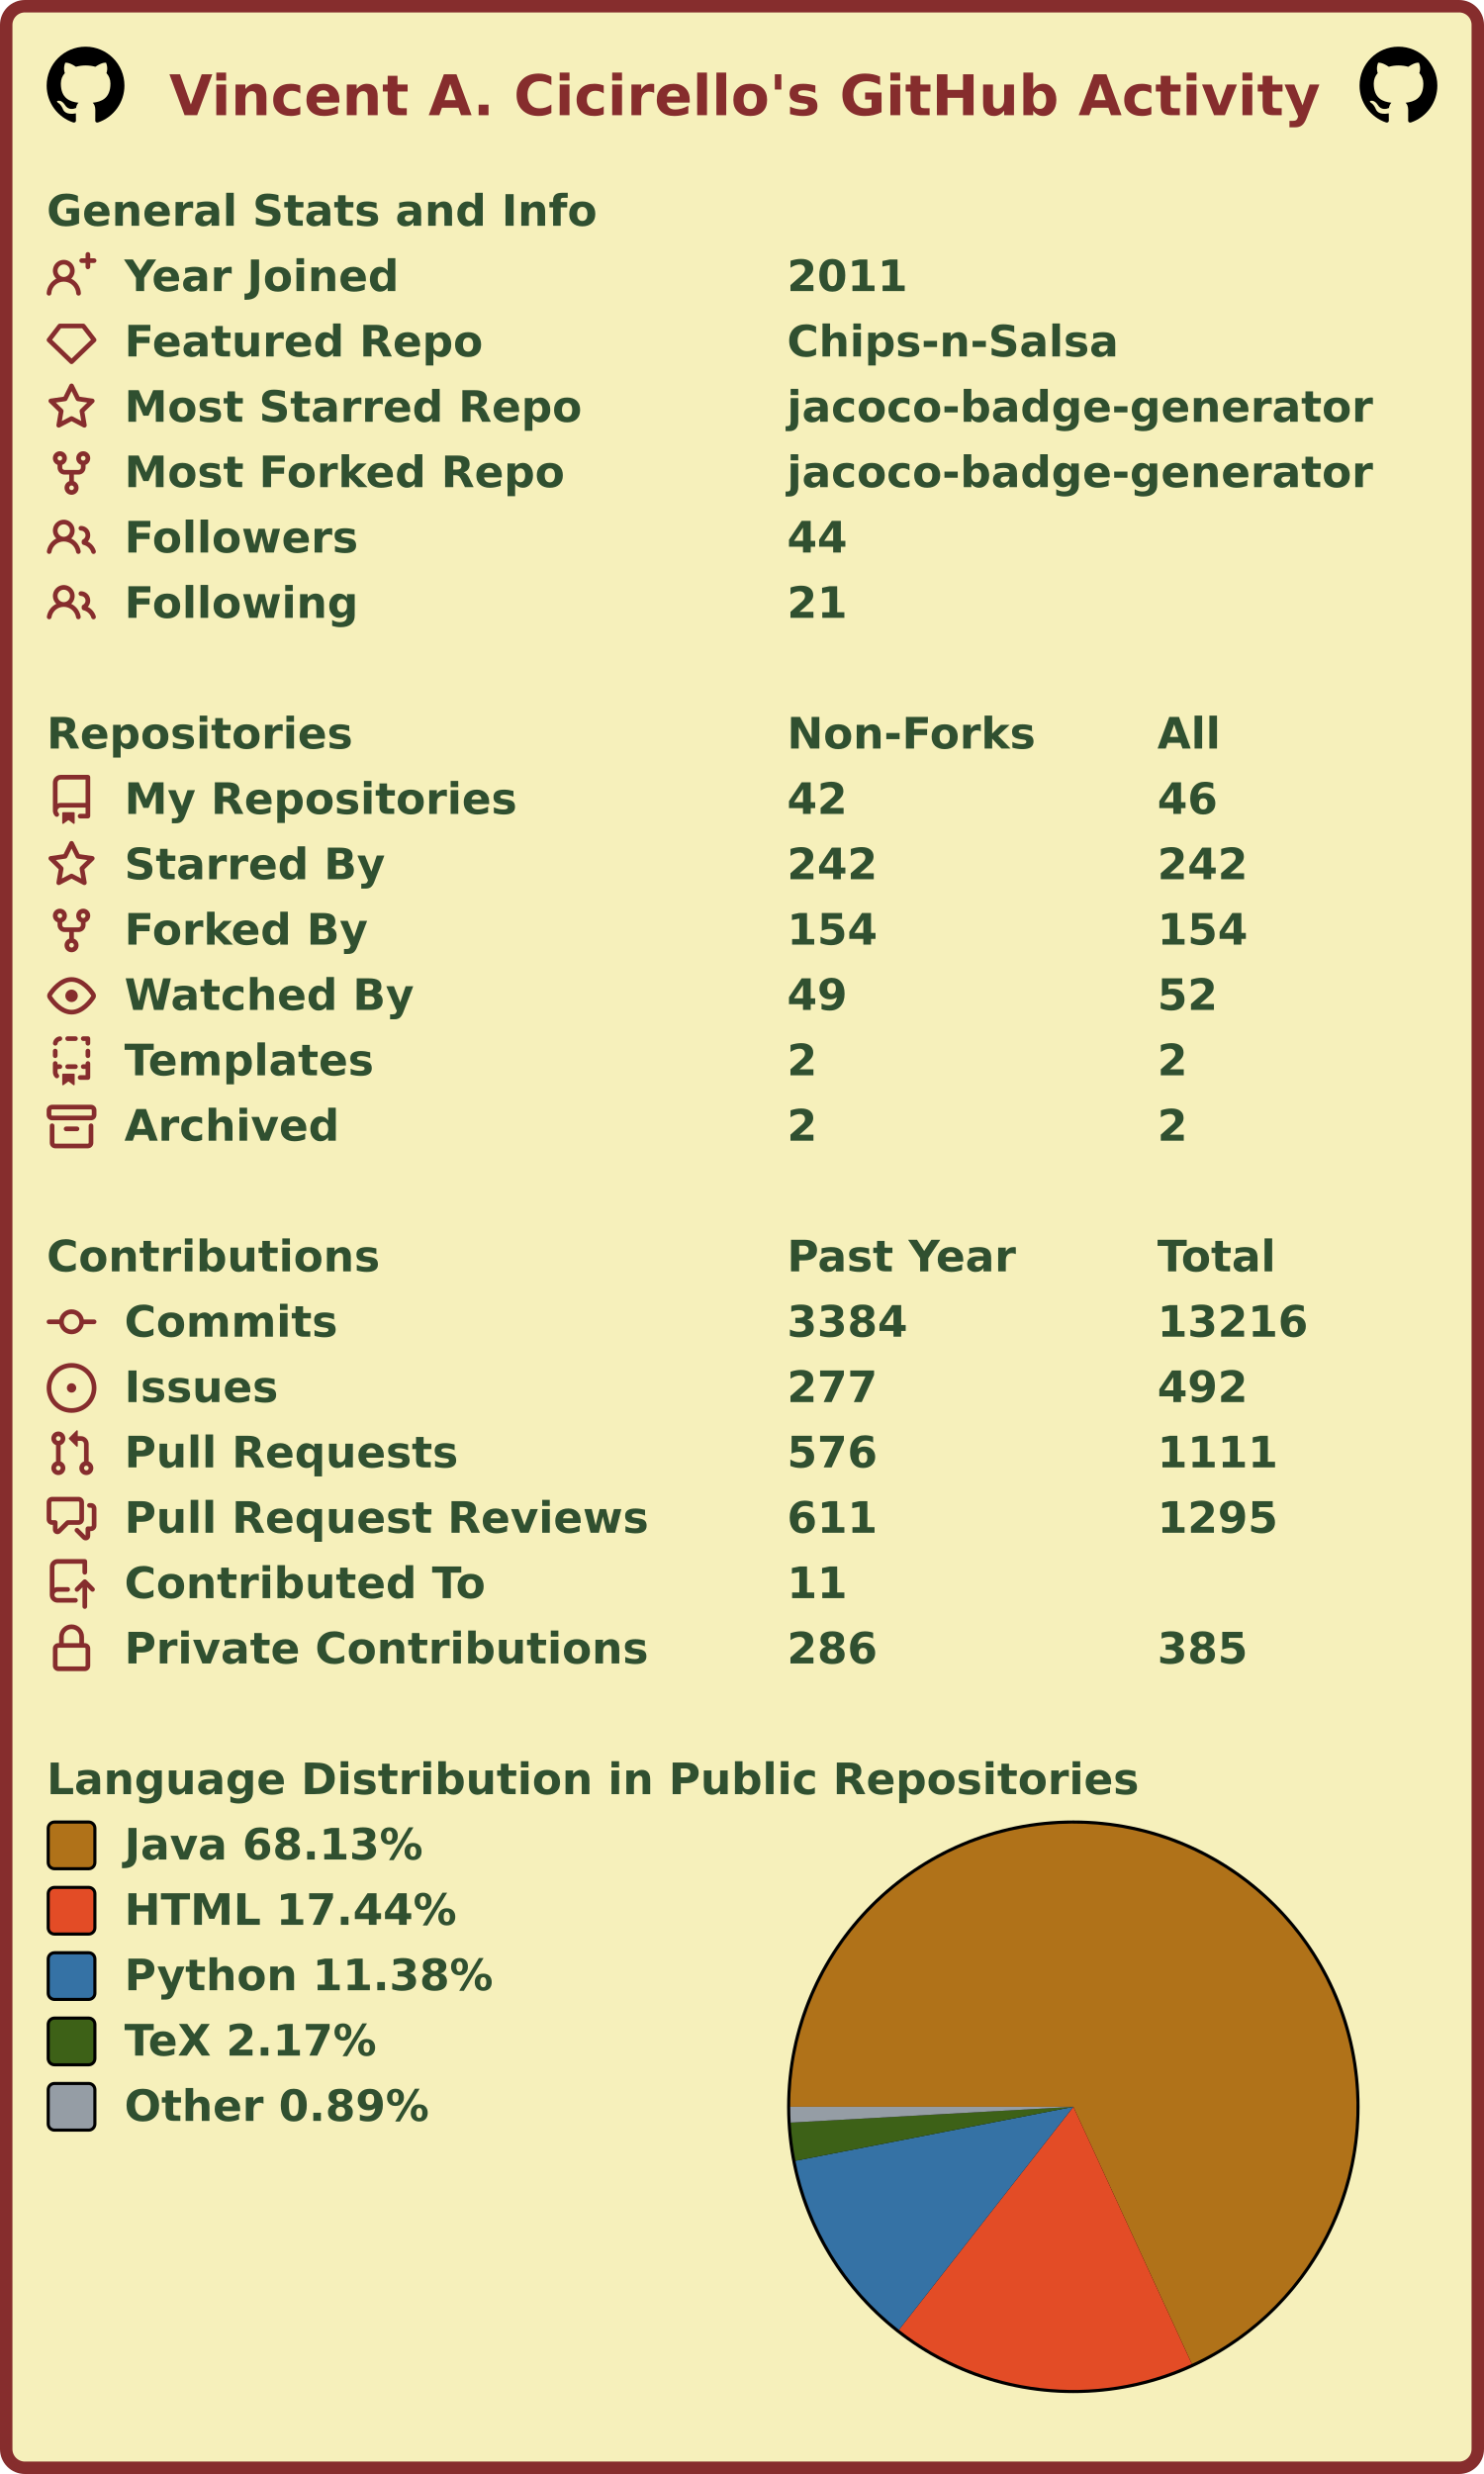
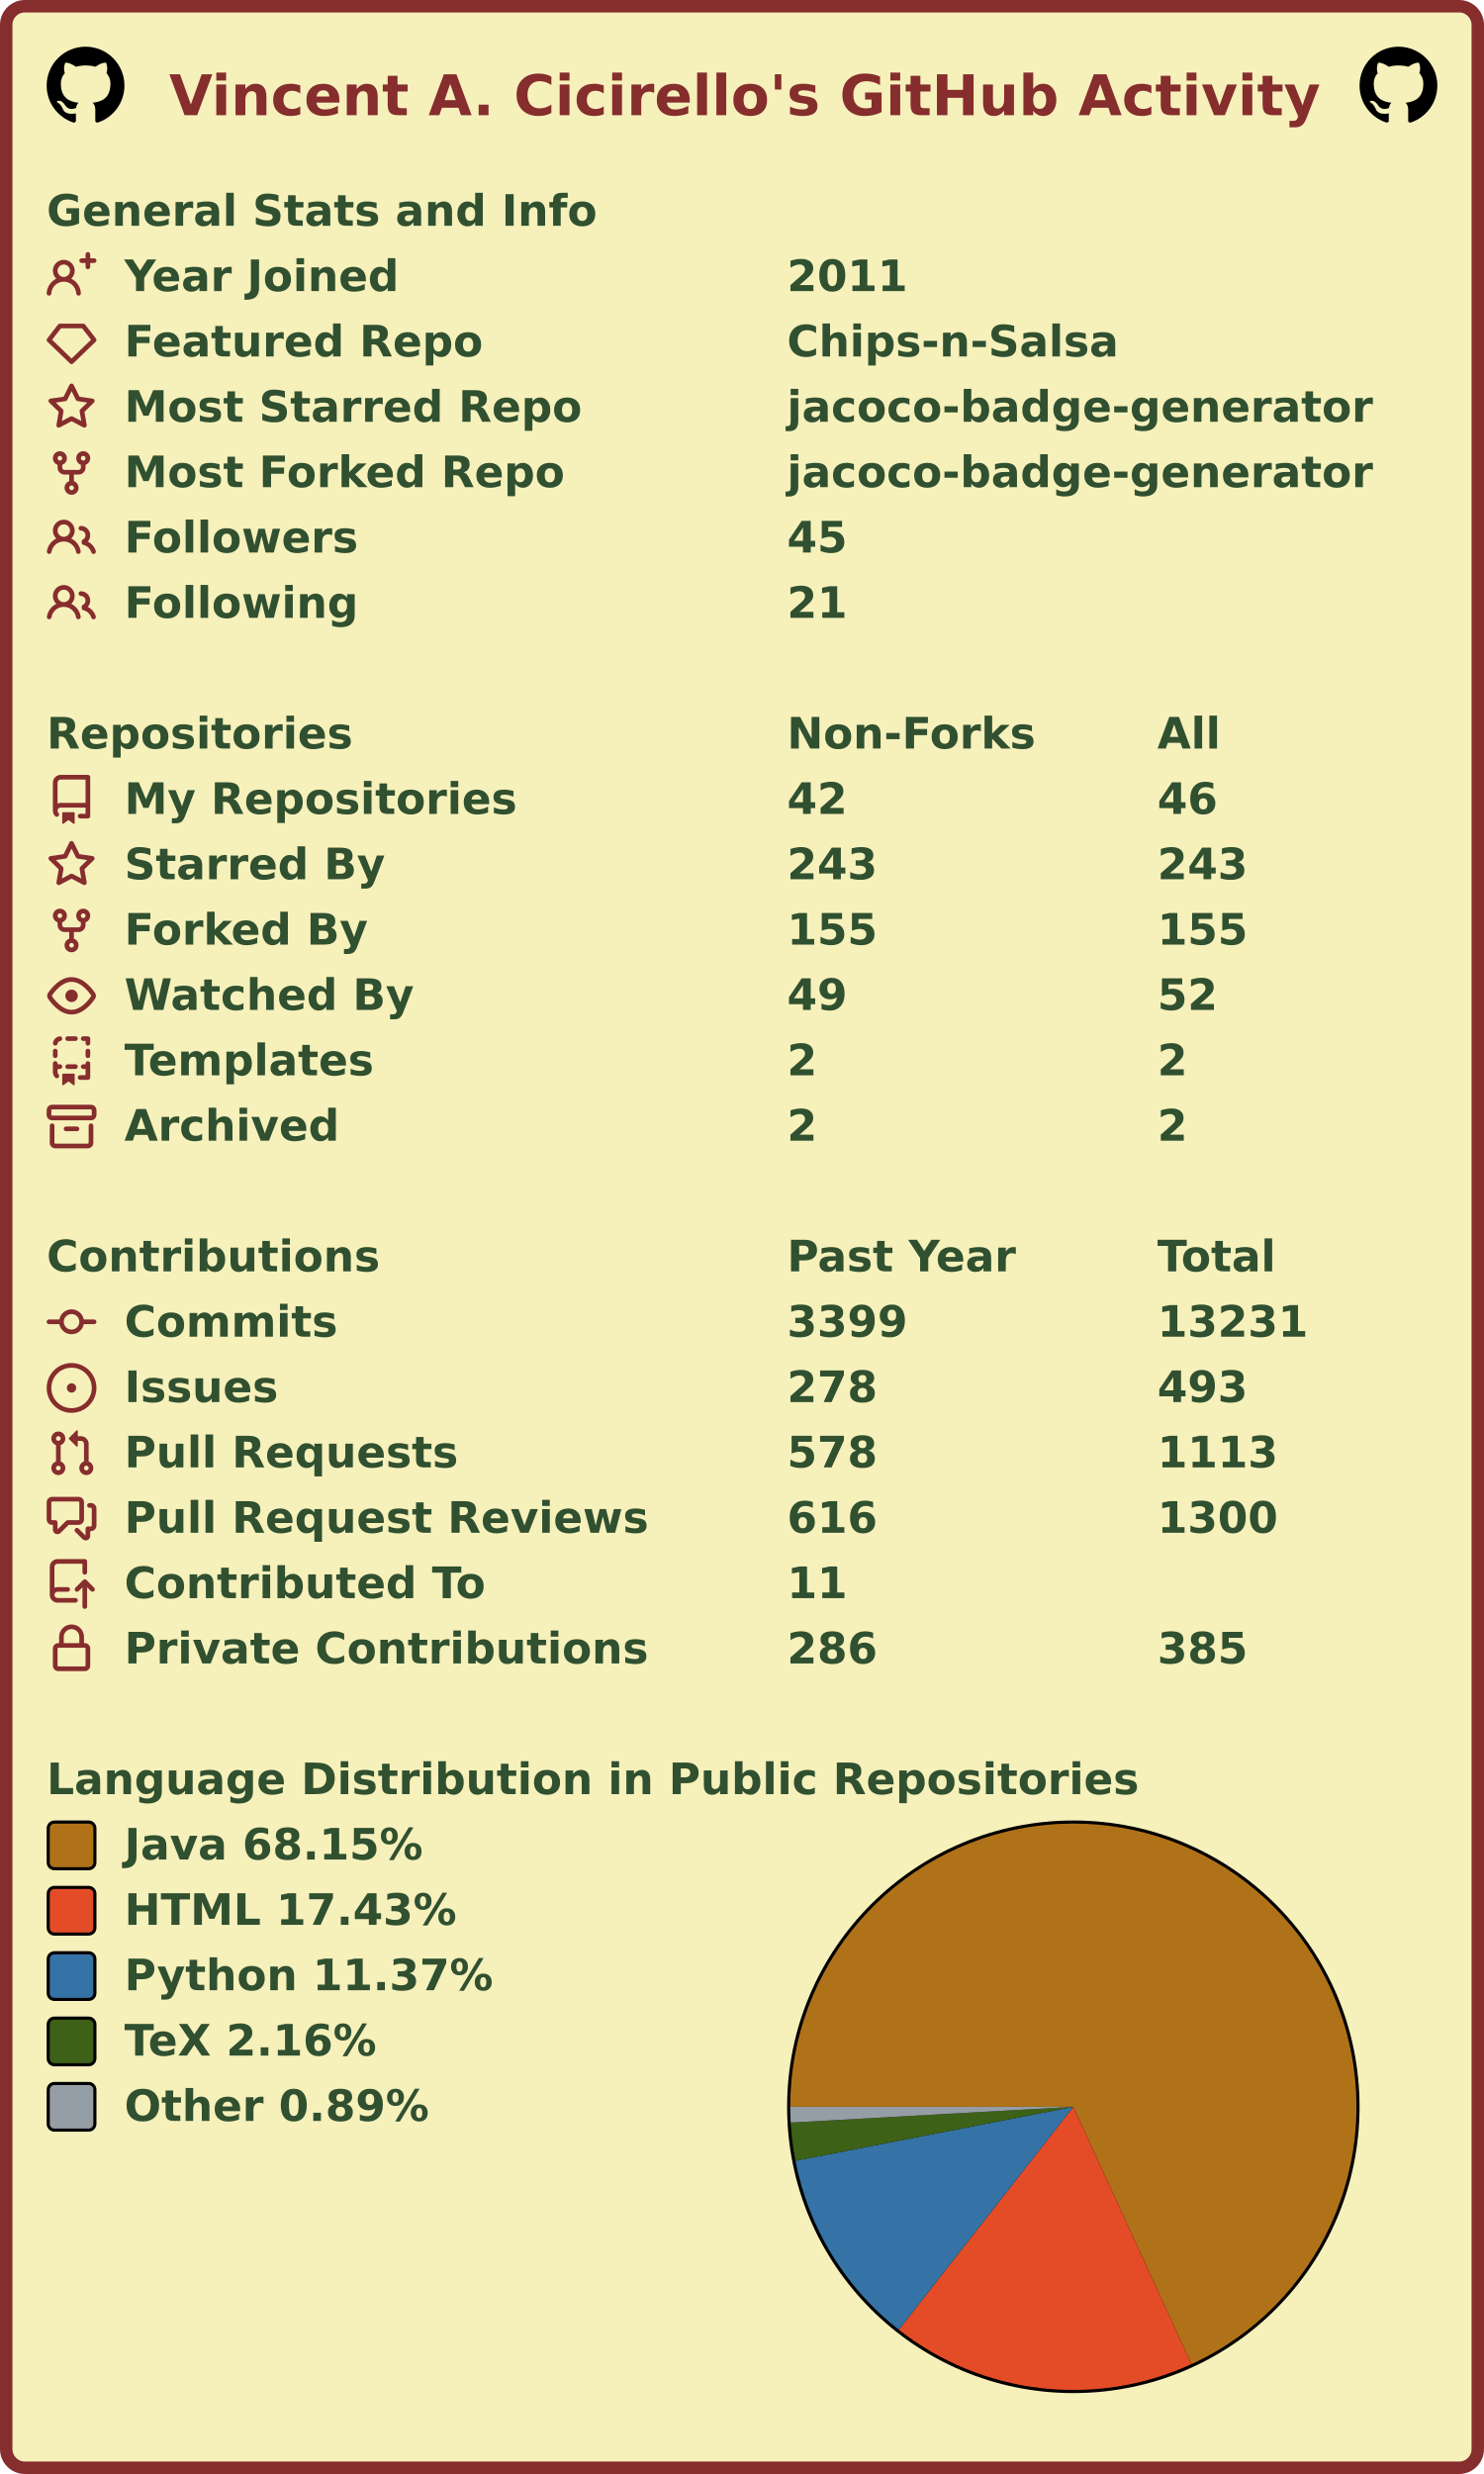
<svg xmlns="http://www.w3.org/2000/svg" width="477" height="795" viewBox="0 0 477 795" lang="en" xml:lang="en">
  <rect x="2" y="2" stroke-width="4" rx="6" width="473" height="791" stroke="#862d2d" fill="#f6f0bb" />
  <g font-weight="600" font-size="110pt" font-family="Verdana,Geneva,DejaVu Sans,sans-serif" text-rendering="geometricPrecision">
    <text x="442" y="301" lengthAdjust="spacingAndGlyphs" textLength="2985" transform="scale(0.123)" fill="#862d2d">Vincent A. Cicirello's GitHub Activity</text>
    <svg x="15" y="15" width="25" height="25" viewBox="0 0 16 16">
      <path fill="#000000" fill-rule="evenodd" d="M8 0C3.58 0 0 3.58 0 8c0 3.54 2.29 6.53 5.47 7.59.4.07.55-.17.55-.38 0-.19-.01-.82-.01-1.49-2.01.37-2.53-.49-2.69-.94-.09-.23-.48-.94-.82-1.13-.28-.15-.68-.52-.01-.53.63-.01 1.08.58 1.23.82.72 1.21 1.87.87 2.33.66.07-.52.28-.87.51-1.07-1.78-.2-3.64-.89-3.64-3.95 0-.87.31-1.59.82-2.15-.08-.2-.36-1.02.08-2.12 0 0 .67-.21 2.2.82.64-.18 1.32-.27 2-.27.68 0 1.36.09 2 .27 1.53-1.04 2.2-.82 2.2-.82.44 1.1.16 1.92.08 2.12.51.56.82 1.27.82 2.15 0 3.07-1.87 3.75-3.65 3.95.29.25.54.73.54 1.48 0 1.07-.01 1.93-.01 2.2 0 .21.15.46.55.38A8.013 8.013 0 0016 8c0-4.42-3.58-8-8-8z" />
    </svg>
    <svg x="437" y="15" width="25" height="25" viewBox="0 0 16 16">
      <path fill="#000000" fill-rule="evenodd" d="M8 0C3.58 0 0 3.58 0 8c0 3.54 2.29 6.53 5.47 7.59.4.07.55-.17.55-.38 0-.19-.01-.82-.01-1.49-2.01.37-2.53-.49-2.69-.94-.09-.23-.48-.94-.82-1.13-.28-.15-.68-.52-.01-.53.63-.01 1.08.58 1.23.82.72 1.21 1.87.87 2.33.66.07-.52.28-.87.51-1.07-1.78-.2-3.64-.89-3.64-3.95 0-.87.31-1.59.82-2.15-.08-.2-.36-1.02.08-2.12 0 0 .67-.21 2.2.82.64-.18 1.32-.27 2-.27.68 0 1.36.09 2 .27 1.53-1.04 2.2-.82 2.2-.82.44 1.1.16 1.92.08 2.12.51.56.82 1.27.82 2.15 0 3.07-1.87 3.75-3.65 3.95.29.25.54.73.54 1.48 0 1.07-.01 1.93-.01 2.2 0 .21.15.46.55.38A8.013 8.013 0 0016 8c0-4.42-3.58-8-8-8z" />
    </svg>
    <g transform="translate(0, 60)" fill="#305030">
      <g transform="translate(15, 0)">
        <g transform="scale(0.095)">
          <text x="0" y="132" textLength="1851" lengthAdjust="spacingAndGlyphs">General Stats and Info</text>
        </g>
      </g>
      <g transform="translate(15, 21)">
        <path fill="#862d2d" fill-rule="evenodd" d="M13.25 0a.75.75 0 01.75.75V2h1.25a.75.75 0 010 1.5H14v1.25a.75.75 0 01-1.5 0V3.5h-1.25a.75.75 0 010-1.5h1.25V.75a.75.75 0 01.75-.75zM5.5 4a2 2 0 100 4 2 2 0 000-4zm2.4 4.548a3.5 3.5 0 10-4.799 0 5.527 5.527 0 00-3.1 4.66.75.75 0 101.498.085A4.01 4.01 0 015.5 9.5a4.01 4.01 0 014.001 3.793.75.75 0 101.498-.086 5.527 5.527 0 00-3.1-4.659z" />
        <g transform="scale(0.095)">
          <text lengthAdjust="spacingAndGlyphs" textLength="932" x="263" y="132">Year Joined</text>
          <text lengthAdjust="spacingAndGlyphs" textLength="420" x="2505" y="132">2011</text>
        </g>
      </g>
      <g transform="translate(15, 42)">
        <path fill="#862d2d" fill-rule="evenodd" d="M3.637 2.291A.75.75 0 014.23 2h7.54a.75.75 0 01.593.291l3.48 4.5a.75.75 0 01-.072.999l-7.25 7a.75.75 0 01-1.042 0l-7.25-7a.75.75 0 01-.072-.999l3.48-4.5zM4.598 3.5L1.754 7.177 8 13.207l6.246-6.03L11.402 3.5H4.598z" />
        <g transform="scale(0.095)">
          <text lengthAdjust="spacingAndGlyphs" textLength="1215" x="263" y="132">Featured Repo</text>
          <text lengthAdjust="spacingAndGlyphs" textLength="1120" x="2505" y="132">Chips-n-Salsa</text>
        </g>
      </g>
      <g transform="translate(15, 63)">
        <path fill="#862d2d" fill-rule="evenodd" d="M8 .25a.75.75 0 01.673.418l1.882 3.815 4.21.612a.75.75 0 01.416 1.279l-3.046 2.97.719 4.192a.75.75 0 01-1.088.791L8 12.347l-3.766 1.98a.75.75 0 01-1.088-.79l.72-4.194L.818 6.374a.75.75 0 01.416-1.28l4.21-.611L7.327.668A.75.75 0 018 .25zm0 2.445L6.615 5.5a.75.75 0 01-.564.41l-3.097.45 2.24 2.184a.75.75 0 01.216.664l-.528 3.084 2.769-1.456a.75.75 0 01.698 0l2.77 1.456-.53-3.084a.75.75 0 01.216-.664l2.24-2.183-3.096-.45a.75.75 0 01-.564-.41L8 2.694v.001z" />
        <g transform="scale(0.095)">
          <text lengthAdjust="spacingAndGlyphs" textLength="1532" x="263" y="132">Most Starred Repo</text>
          <text lengthAdjust="spacingAndGlyphs" textLength="1986" x="2505" y="132">jacoco-badge-generator</text>
        </g>
      </g>
      <g transform="translate(15, 84)">
        <path fill="#862d2d" fill-rule="evenodd" d="M5 3.25a.75.75 0 11-1.5 0 .75.75 0 011.5 0zm0 2.122a2.25 2.25 0 10-1.5 0v.878A2.25 2.25 0 005.75 8.5h1.5v2.128a2.251 2.251 0 101.5 0V8.5h1.5a2.25 2.25 0 002.25-2.25v-.878a2.25 2.25 0 10-1.5 0v.878a.75.75 0 01-.75.75h-4.5A.75.75 0 015 6.25v-.878zm3.75 7.378a.75.75 0 11-1.5 0 .75.75 0 011.5 0zm3-8.75a.75.75 0 100-1.5.75.75 0 000 1.5z" />
        <g transform="scale(0.095)">
          <text lengthAdjust="spacingAndGlyphs" textLength="1485" x="263" y="132">Most Forked Repo</text>
          <text lengthAdjust="spacingAndGlyphs" textLength="1986" x="2505" y="132">jacoco-badge-generator</text>
        </g>
      </g>
      <g transform="translate(15, 105)">
        <path fill="#862d2d" fill-rule="evenodd" d="M5.5 3.5a2 2 0 100 4 2 2 0 000-4zM2 5.5a3.5 3.5 0 115.898 2.549 5.507 5.507 0 013.034 4.084.75.75 0 11-1.482.235 4.001 4.001 0 00-7.9 0 .75.75 0 01-1.482-.236A5.507 5.507 0 013.102 8.05 3.49 3.49 0 012 5.5zM11 4a.75.75 0 100 1.5 1.5 1.5 0 01.666 2.844.75.75 0 00-.416.672v.352a.75.75 0 00.574.73c1.2.289 2.162 1.2 2.522 2.372a.75.75 0 101.434-.44 5.01 5.01 0 00-2.56-3.012A3 3 0 0011 4z" />
        <g transform="scale(0.095)">
          <text lengthAdjust="spacingAndGlyphs" textLength="778" x="263" y="132">Followers</text>
-           <text lengthAdjust="spacingAndGlyphs" textLength="210" x="2505" y="132">44</text>
+           <text lengthAdjust="spacingAndGlyphs" textLength="210" x="2505" y="132">45</text>
        </g>
      </g>
      <g transform="translate(15, 126)">
        <path fill="#862d2d" fill-rule="evenodd" d="M5.5 3.5a2 2 0 100 4 2 2 0 000-4zM2 5.5a3.5 3.5 0 115.898 2.549 5.507 5.507 0 013.034 4.084.75.75 0 11-1.482.235 4.001 4.001 0 00-7.9 0 .75.75 0 01-1.482-.236A5.507 5.507 0 013.102 8.05 3.49 3.49 0 012 5.5zM11 4a.75.75 0 100 1.5 1.5 1.5 0 01.666 2.844.75.75 0 00-.416.672v.352a.75.75 0 00.574.73c1.2.289 2.162 1.2 2.522 2.372a.75.75 0 101.434-.44 5.01 5.01 0 00-2.56-3.012A3 3 0 0011 4z" />
        <g transform="scale(0.095)">
          <text lengthAdjust="spacingAndGlyphs" textLength="780" x="263" y="132">Following</text>
          <text lengthAdjust="spacingAndGlyphs" textLength="210" x="2505" y="132">21</text>
        </g>
      </g>
    </g>
    <g transform="translate(0, 228)" fill="#305030">
      <g transform="translate(15, 0)">
        <g transform="scale(0.095)">
          <text x="0" y="132" textLength="1020" lengthAdjust="spacingAndGlyphs">Repositories</text>
          <text x="2505" y="132" textLength="832" lengthAdjust="spacingAndGlyphs">Non-Forks</text>
          <text x="3758" y="132" textLength="206" lengthAdjust="spacingAndGlyphs">All</text>
        </g>
      </g>
      <g transform="translate(15, 21)">
        <path fill="#862d2d" fill-rule="evenodd" d="M2 2.5A2.5 2.5 0 014.5 0h8.75a.75.75 0 01.75.75v12.5a.75.75 0 01-.75.75h-2.5a.75.75 0 110-1.5h1.75v-2h-8a1 1 0 00-.714 1.7.75.75 0 01-1.072 1.05A2.495 2.495 0 012 11.5v-9zm10.5-1V9h-8c-.356 0-.694.074-1 .208V2.5a1 1 0 011-1h8zM5 12.25v3.25a.25.25 0 00.4.2l1.45-1.087a.25.25 0 01.3 0L8.6 15.7a.25.25 0 00.4-.2v-3.25a.25.25 0 00-.25-.25h-3.5a.25.25 0 00-.25.25z" />
        <g transform="scale(0.095)">
          <text lengthAdjust="spacingAndGlyphs" textLength="1312" x="263" y="132">My Repositories</text>
          <text lengthAdjust="spacingAndGlyphs" textLength="210" x="2505" y="132">42</text>
          <text lengthAdjust="spacingAndGlyphs" textLength="210" x="3758" y="132">46</text>
        </g>
      </g>
      <g transform="translate(15, 42)">
        <path fill="#862d2d" fill-rule="evenodd" d="M8 .25a.75.75 0 01.673.418l1.882 3.815 4.21.612a.75.75 0 01.416 1.279l-3.046 2.97.719 4.192a.75.75 0 01-1.088.791L8 12.347l-3.766 1.98a.75.75 0 01-1.088-.79l.72-4.194L.818 6.374a.75.75 0 01.416-1.28l4.21-.611L7.327.668A.75.75 0 018 .25zm0 2.445L6.615 5.5a.75.75 0 01-.564.41l-3.097.45 2.24 2.184a.75.75 0 01.216.664l-.528 3.084 2.769-1.456a.75.75 0 01.698 0l2.77 1.456-.53-3.084a.75.75 0 01.216-.664l2.24-2.183-3.096-.45a.75.75 0 01-.564-.41L8 2.694v.001z" />
        <g transform="scale(0.095)">
          <text lengthAdjust="spacingAndGlyphs" textLength="874" x="263" y="132">Starred By</text>
-           <text lengthAdjust="spacingAndGlyphs" textLength="315" x="2505" y="132">242</text>
-           <text lengthAdjust="spacingAndGlyphs" textLength="315" x="3758" y="132">242</text>
+           <text lengthAdjust="spacingAndGlyphs" textLength="315" x="2505" y="132">243</text>
+           <text lengthAdjust="spacingAndGlyphs" textLength="315" x="3758" y="132">243</text>
        </g>
      </g>
      <g transform="translate(15, 63)">
        <path fill="#862d2d" fill-rule="evenodd" d="M5 3.25a.75.75 0 11-1.5 0 .75.75 0 011.5 0zm0 2.122a2.25 2.25 0 10-1.5 0v.878A2.25 2.25 0 005.75 8.5h1.5v2.128a2.251 2.251 0 101.5 0V8.5h1.5a2.25 2.25 0 002.25-2.25v-.878a2.25 2.25 0 10-1.5 0v.878a.75.75 0 01-.75.75h-4.5A.75.75 0 015 6.25v-.878zm3.75 7.378a.75.75 0 11-1.5 0 .75.75 0 011.5 0zm3-8.75a.75.75 0 100-1.5.75.75 0 000 1.5z" />
        <g transform="scale(0.095)">
          <text lengthAdjust="spacingAndGlyphs" textLength="828" x="263" y="132">Forked By</text>
-           <text lengthAdjust="spacingAndGlyphs" textLength="315" x="2505" y="132">154</text>
-           <text lengthAdjust="spacingAndGlyphs" textLength="315" x="3758" y="132">154</text>
+           <text lengthAdjust="spacingAndGlyphs" textLength="315" x="2505" y="132">155</text>
+           <text lengthAdjust="spacingAndGlyphs" textLength="315" x="3758" y="132">155</text>
        </g>
      </g>
      <g transform="translate(15, 84)">
        <path fill="#862d2d" fill-rule="evenodd" d="M1.679 7.932c.412-.621 1.242-1.75 2.366-2.717C5.175 4.242 6.527 3.5 8 3.5c1.473 0 2.824.742 3.955 1.715 1.124.967 1.954 2.096 2.366 2.717a.119.119 0 010 .136c-.412.621-1.242 1.75-2.366 2.717C10.825 11.758 9.473 12.5 8 12.5c-1.473 0-2.824-.742-3.955-1.715C2.92 9.818 2.09 8.69 1.679 8.068a.119.119 0 010-.136zM8 2c-1.981 0-3.67.992-4.933 2.078C1.797 5.169.88 6.423.43 7.1a1.619 1.619 0 000 1.798c.45.678 1.367 1.932 2.637 3.024C4.329 13.008 6.019 14 8 14c1.981 0 3.67-.992 4.933-2.078 1.27-1.091 2.187-2.345 2.637-3.023a1.619 1.619 0 000-1.798c-.45-.678-1.367-1.932-2.637-3.023C11.671 2.992 9.981 2 8 2zm0 8a2 2 0 100-4 2 2 0 000 4z" />
        <g transform="scale(0.095)">
          <text lengthAdjust="spacingAndGlyphs" textLength="993" x="263" y="132">Watched By</text>
          <text lengthAdjust="spacingAndGlyphs" textLength="210" x="2505" y="132">49</text>
          <text lengthAdjust="spacingAndGlyphs" textLength="210" x="3758" y="132">52</text>
        </g>
      </g>
      <g transform="translate(15, 105)">
        <path fill="#862d2d" fill-rule="evenodd" d="M6 .75A.75.75 0 016.75 0h2.5a.75.75 0 010 1.5h-2.5A.75.75 0 016 .75zm5 0a.75.75 0 01.75-.75h1.5a.75.75 0 01.75.75v1.5a.75.75 0 01-1.5 0V1.5h-.75A.75.75 0 0111 .75zM4.992.662a.75.75 0 01-.636.848c-.436.063-.783.41-.846.846a.75.75 0 01-1.485-.212A2.501 2.501 0 014.144.025a.75.75 0 01.848.637zM2.75 4a.75.75 0 01.75.75v1.5a.75.75 0 01-1.5 0v-1.5A.75.75 0 012.75 4zm10.5 0a.75.75 0 01.75.75v1.5a.75.75 0 01-1.5 0v-1.5a.75.75 0 01.75-.75zM2.75 8a.75.75 0 01.75.75v.268A1.72 1.72 0 013.75 9h.5a.75.75 0 010 1.5h-.5a.25.25 0 00-.25.25v.75c0 .28.114.532.3.714a.75.75 0 01-1.05 1.072A2.495 2.495 0 012 11.5V8.75A.75.75 0 012.75 8zm10.5 0a.75.75 0 01.75.75v4.5a.75.75 0 01-.75.75h-2.5a.75.75 0 010-1.5h1.75v-2h-.75a.75.75 0 010-1.5h.75v-.25a.75.75 0 01.75-.75zM6 9.75A.75.75 0 016.75 9h2.5a.75.75 0 010 1.5h-2.5A.75.75 0 016 9.75zm-1 2.5v3.25a.25.25 0 00.4.2l1.45-1.087a.25.25 0 01.3 0L8.6 15.7a.25.25 0 00.4-.2v-3.25a.25.25 0 00-.25-.25h-3.5a.25.25 0 00-.25.25z" />
        <g transform="scale(0.095)">
          <text lengthAdjust="spacingAndGlyphs" textLength="868" x="263" y="132">Templates</text>
          <text lengthAdjust="spacingAndGlyphs" textLength="105" x="2505" y="132">2</text>
          <text lengthAdjust="spacingAndGlyphs" textLength="105" x="3758" y="132">2</text>
        </g>
      </g>
      <g transform="translate(15, 126)">
        <path fill="#862d2d" fill-rule="evenodd" d="M1.75 2.5a.25.25 0 00-.25.25v1.5c0 .138.112.25.25.25h12.5a.25.25 0 00.25-.25v-1.5a.25.25 0 00-.25-.25H1.75zM0 2.75C0 1.784.784 1 1.75 1h12.5c.966 0 1.75.784 1.75 1.75v1.5A1.75 1.75 0 0114.25 6H1.75A1.75 1.75 0 010 4.25v-1.5zM1.75 7a.75.75 0 01.75.75v5.5c0 .138.112.25.25.25h10.5a.25.25 0 00.25-.25v-5.5a.75.75 0 111.5 0v5.5A1.75 1.75 0 0113.25 15H2.75A1.75 1.75 0 011 13.25v-5.5A.75.75 0 011.75 7zm4.5 1a.75.75 0 000 1.5h3.5a.75.75 0 100-1.5h-3.5z" />
        <g transform="scale(0.095)">
          <text lengthAdjust="spacingAndGlyphs" textLength="726" x="263" y="132">Archived</text>
          <text lengthAdjust="spacingAndGlyphs" textLength="105" x="2505" y="132">2</text>
          <text lengthAdjust="spacingAndGlyphs" textLength="105" x="3758" y="132">2</text>
        </g>
      </g>
    </g>
    <g transform="translate(0, 396)" fill="#305030">
      <g transform="translate(15, 0)">
        <g transform="scale(0.095)">
          <text x="0" y="132" textLength="1112" lengthAdjust="spacingAndGlyphs">Contributions</text>
          <text x="2505" y="132" textLength="774" lengthAdjust="spacingAndGlyphs">Past Year</text>
          <text x="3758" y="132" textLength="414" lengthAdjust="spacingAndGlyphs">Total</text>
        </g>
      </g>
      <g transform="translate(15, 21)">
        <path fill="#862d2d" fill-rule="evenodd" d="M10.5 7.75a2.5 2.5 0 11-5 0 2.5 2.5 0 015 0zm1.43.75a4.002 4.002 0 01-7.86 0H.75a.75.75 0 110-1.5h3.32a4.001 4.001 0 017.86 0h3.32a.75.75 0 110 1.5h-3.32z" />
        <g transform="scale(0.095)">
          <text lengthAdjust="spacingAndGlyphs" textLength="734" x="263" y="132">Commits</text>
-           <text lengthAdjust="spacingAndGlyphs" textLength="420" x="2505" y="132">3384</text>
-           <text lengthAdjust="spacingAndGlyphs" textLength="525" x="3758" y="132">13216</text>
+           <text lengthAdjust="spacingAndGlyphs" textLength="420" x="2505" y="132">3399</text>
+           <text lengthAdjust="spacingAndGlyphs" textLength="525" x="3758" y="132">13231</text>
        </g>
      </g>
      <g transform="translate(15, 42)">
        <path fill="#862d2d" d="M8 9.5a1.5 1.5 0 100-3 1.5 1.5 0 000 3z" />
        <path fill="#862d2d" fill-rule="evenodd" d="M8 0a8 8 0 100 16A8 8 0 008 0zM1.5 8a6.5 6.5 0 1113 0 6.5 6.5 0 01-13 0z" />
        <g transform="scale(0.095)">
          <text lengthAdjust="spacingAndGlyphs" textLength="512" x="263" y="132">Issues</text>
-           <text lengthAdjust="spacingAndGlyphs" textLength="315" x="2505" y="132">277</text>
-           <text lengthAdjust="spacingAndGlyphs" textLength="315" x="3758" y="132">492</text>
+           <text lengthAdjust="spacingAndGlyphs" textLength="315" x="2505" y="132">278</text>
+           <text lengthAdjust="spacingAndGlyphs" textLength="315" x="3758" y="132">493</text>
        </g>
      </g>
      <g transform="translate(15, 63)">
        <path fill="#862d2d" fill-rule="evenodd" d="M7.177 3.073L9.573.677A.25.25 0 0110 .854v4.792a.25.25 0 01-.427.177L7.177 3.427a.25.25 0 010-.354zM3.75 2.5a.75.75 0 100 1.5.75.75 0 000-1.5zm-2.25.75a2.25 2.25 0 113 2.122v5.256a2.251 2.251 0 11-1.5 0V5.372A2.25 2.25 0 011.5 3.25zM11 2.5h-1V4h1a1 1 0 011 1v5.628a2.251 2.251 0 101.5 0V5A2.5 2.5 0 0011 2.5zm1 10.25a.75.75 0 111.5 0 .75.75 0 01-1.5 0zM3.75 12a.75.75 0 100 1.5.75.75 0 000-1.5z" />
        <g transform="scale(0.095)">
          <text lengthAdjust="spacingAndGlyphs" textLength="1113" x="263" y="132">Pull Requests</text>
-           <text lengthAdjust="spacingAndGlyphs" textLength="315" x="2505" y="132">576</text>
-           <text lengthAdjust="spacingAndGlyphs" textLength="420" x="3758" y="132">1111</text>
+           <text lengthAdjust="spacingAndGlyphs" textLength="315" x="2505" y="132">578</text>
+           <text lengthAdjust="spacingAndGlyphs" textLength="420" x="3758" y="132">1113</text>
        </g>
      </g>
      <g transform="translate(15, 84)">
        <path fill="#862d2d" fill-rule="evenodd" d="M1.5 2.75a.25.25 0 01.25-.25h8.5a.25.25 0 01.25.25v5.5a.25.25 0 01-.25.25h-3.5a.75.75 0 00-.53.22L3.5 11.44V9.25a.75.75 0 00-.75-.75h-1a.25.25 0 01-.25-.25v-5.5zM1.75 1A1.75 1.75 0 000 2.75v5.5C0 9.216.784 10 1.75 10H2v1.543a1.457 1.457 0 002.487 1.03L7.061 10h3.189A1.75 1.75 0 0012 8.25v-5.5A1.75 1.75 0 0010.25 1h-8.5zM14.5 4.75a.25.25 0 00-.25-.25h-.5a.75.75 0 110-1.5h.5c.966 0 1.75.784 1.75 1.75v5.5A1.75 1.75 0 0114.25 12H14v1.543a1.457 1.457 0 01-2.487 1.03L9.22 12.28a.75.75 0 111.06-1.06l2.22 2.22v-2.19a.75.75 0 01.75-.75h1a.25.25 0 00.25-.25v-5.5z" />
        <g transform="scale(0.095)">
          <text lengthAdjust="spacingAndGlyphs" textLength="1762" x="263" y="132">Pull Request Reviews</text>
-           <text lengthAdjust="spacingAndGlyphs" textLength="315" x="2505" y="132">611</text>
-           <text lengthAdjust="spacingAndGlyphs" textLength="420" x="3758" y="132">1295</text>
+           <text lengthAdjust="spacingAndGlyphs" textLength="315" x="2505" y="132">616</text>
+           <text lengthAdjust="spacingAndGlyphs" textLength="420" x="3758" y="132">1300</text>
        </g>
      </g>
      <g transform="translate(15, 105)">
        <path fill="#862d2d" fill-rule="evenodd" d="M1 2.5A2.5 2.5 0 013.5 0h8.75a.75.75 0 01.75.75v3.5a.75.75 0 01-1.5 0V1.5h-8a1 1 0 00-1 1v6.708A2.492 2.492 0 013.5 9h3.25a.75.75 0 010 1.5H3.5a1 1 0 100 2h5.75a.75.75 0 010 1.5H3.5A2.5 2.5 0 011 11.5v-9zm13.23 7.79a.75.75 0 001.06-1.06l-2.505-2.505a.75.75 0 00-1.06 0L9.22 9.229a.75.75 0 001.06 1.061l1.225-1.224v6.184a.75.75 0 001.5 0V9.066l1.224 1.224z" />
        <g transform="scale(0.095)">
          <text lengthAdjust="spacingAndGlyphs" textLength="1234" x="263" y="132">Contributed To</text>
          <text lengthAdjust="spacingAndGlyphs" textLength="210" x="2505" y="132">11</text>
        </g>
      </g>
      <g transform="translate(15, 126)">
        <path fill="#862d2d" fill-rule="evenodd" d="M4 4v2h-.25A1.75 1.75 0 002 7.75v5.5c0 .966.784 1.75 1.75 1.75h8.5A1.75 1.75 0 0014 13.25v-5.5A1.75 1.75 0 0012.25 6H12V4a4 4 0 10-8 0zm6.5 2V4a2.5 2.5 0 00-5 0v2h5zM12 7.5h.25a.25.25 0 01.25.25v5.5a.25.25 0 01-.25.25h-8.5a.25.25 0 01-.25-.25v-5.5a.25.25 0 01.25-.25H12z" />
        <g transform="scale(0.095)">
          <text lengthAdjust="spacingAndGlyphs" textLength="1742" x="263" y="132">Private Contributions</text>
          <text lengthAdjust="spacingAndGlyphs" textLength="315" x="2505" y="132">286</text>
          <text lengthAdjust="spacingAndGlyphs" textLength="315" x="3758" y="132">385</text>
        </g>
      </g>
    </g>
    <g transform="translate(0, 564)" fill="#305030">
      <g transform="translate(15, 0)">
        <g transform="scale(0.095)">
          <text x="0" y="132" textLength="3652" lengthAdjust="spacingAndGlyphs">Language Distribution in Public Repositories</text>
        </g>
      </g>
      <g transform="translate(253, 21)">
        <circle cx="92" cy="92" r="92" fill="#000000" />
      </g>
      <g transform="translate(254, 22)">
        <g>
-           <path fill-rule="evenodd" fill="#b07219" d="M 0.0,91 A 91 91 0 1 1 129.094 173.643 L 91,91 Z" />
-           <path fill-rule="evenodd" fill="#e34c26" d="M 129.094,173.643 A 91 91 0 0 1 34.938 162.68 L 91,91 Z" />
-           <path fill-rule="evenodd" fill="#3572A5" d="M 34.938,162.68 A 91 91 0 0 1 1.67 108.354 L 91,91 Z" />
-           <path fill-rule="evenodd" fill="#3D6117" d="M 1.67,108.354 A 91 91 0 0 1 0.142 96.079 L 91,91 Z" />
-           <path fill-rule="evenodd" fill="#959da5" d="M 0.142,96.079 A 91 91 0 0 1 0.0 91 L 91,91 Z" />
+           <path fill-rule="evenodd" fill="#b07219" d="M 0.0,91 A 91 91 0 1 1 128.98 173.695 L 91,91 Z" />
+           <path fill-rule="evenodd" fill="#e34c26" d="M 128.98,173.695 A 91 91 0 0 1 34.893 162.645 L 91,91 Z" />
+           <path fill-rule="evenodd" fill="#3572A5" d="M 34.893,162.645 A 91 91 0 0 1 1.668 108.342 L 91,91 Z" />
+           <path fill-rule="evenodd" fill="#3D6117" d="M 1.668,108.342 A 91 91 0 0 1 0.142 96.075 L 91,91 Z" />
+           <path fill-rule="evenodd" fill="#959da5" d="M 0.142,96.075 A 91 91 0 0 1 0.0 91 L 91,91 Z" />
          <animateTransform attributeName="transform" attributeType="XML" type="rotate" from="0 91 91" to="360 91 91" dur="10s" repeatCount="indefinite" />
        </g>
      </g>
      <g transform="translate(15, 21)">
        <rect x="0.5" y="0.5" rx="2" width="15" height="15" fill="#b07219" stroke-width="1" stroke="#000000" />
-         <text transform="scale(0.095)" x="263" y="132" textLength="1038" lengthAdjust="spacingAndGlyphs">Java 68.13%</text>
+         <text transform="scale(0.095)" x="263" y="132" textLength="1038" lengthAdjust="spacingAndGlyphs">Java 68.15%</text>
      </g>
      <g transform="translate(15, 42)">
        <rect x="0.5" y="0.5" rx="2" width="15" height="15" fill="#e34c26" stroke-width="1" stroke="#000000" />
-         <text transform="scale(0.095)" x="263" y="132" textLength="1142" lengthAdjust="spacingAndGlyphs">HTML 17.44%</text>
+         <text transform="scale(0.095)" x="263" y="132" textLength="1142" lengthAdjust="spacingAndGlyphs">HTML 17.43%</text>
      </g>
      <g transform="translate(15, 63)">
        <rect x="0.5" y="0.5" rx="2" width="15" height="15" fill="#3572A5" stroke-width="1" stroke="#000000" />
-         <text transform="scale(0.095)" x="263" y="132" textLength="1254" lengthAdjust="spacingAndGlyphs">Python 11.38%</text>
+         <text transform="scale(0.095)" x="263" y="132" textLength="1254" lengthAdjust="spacingAndGlyphs">Python 11.37%</text>
      </g>
      <g transform="translate(15, 84)">
        <rect x="0.5" y="0.5" rx="2" width="15" height="15" fill="#3D6117" stroke-width="1" stroke="#000000" />
-         <text transform="scale(0.095)" x="263" y="132" textLength="894" lengthAdjust="spacingAndGlyphs">TeX 2.17%</text>
+         <text transform="scale(0.095)" x="263" y="132" textLength="894" lengthAdjust="spacingAndGlyphs">TeX 2.16%</text>
      </g>
      <g transform="translate(15, 105)">
        <rect x="0.5" y="0.5" rx="2" width="15" height="15" fill="#959da5" stroke-width="1" stroke="#000000" />
        <text transform="scale(0.095)" x="263" y="132" textLength="1047" lengthAdjust="spacingAndGlyphs">Other 0.89%</text>
      </g>
    </g>
  </g>
</svg>
